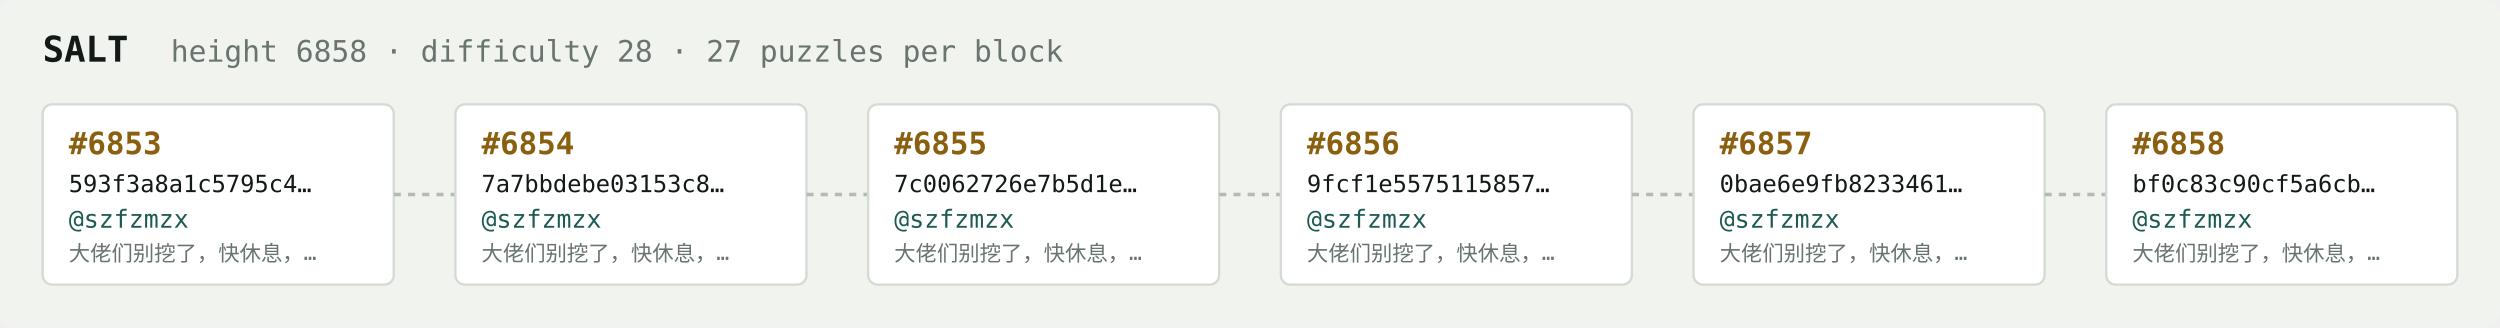
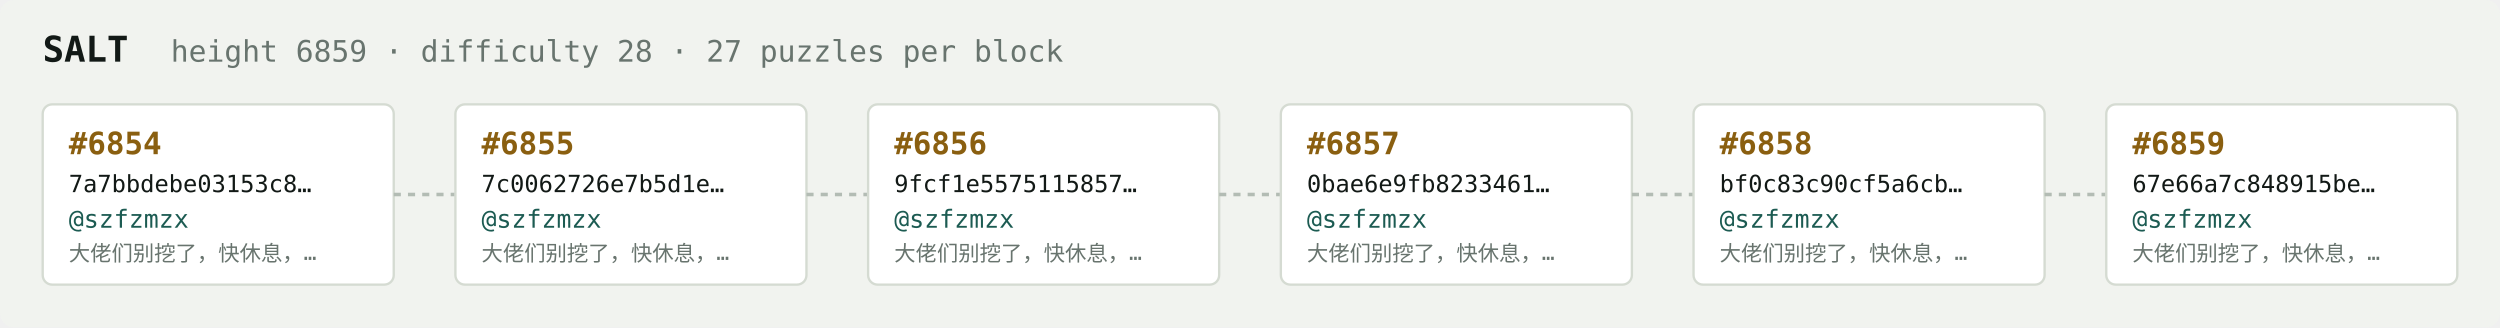
<svg xmlns="http://www.w3.org/2000/svg" width="1054" height="138" viewBox="0 0 1054 138" font-family="ui-monospace,SFMono-Regular,Menlo,monospace">
  <rect fill="#f1f3ef" width="1054" height="138" rx="6" />
  <text x="18" y="26" fill="#121916" font-size="15" font-weight="700">SALT</text>
-   <text x="72" y="26" fill="#68746e" font-size="12.5">height 6858 · difficulty 28 · 27 puzzles per block</text>
+   <text x="72" y="26" fill="#68746e" font-size="12.5">height 6859 · difficulty 28 · 27 puzzles per block</text>
  <rect x="18" y="44" width="148" height="76" rx="4" fill="#ffffff" stroke="#d5dbd2" stroke-width="1" />
-   <text x="29" y="65" fill="#8a5f10" font-size="13" font-weight="700">#6853</text>
-   <text x="29" y="81" fill="#121916" font-size="10">593f3a8a1c5795c4…</text>
+   <text x="29" y="65" fill="#8a5f10" font-size="13" font-weight="700">#6854</text>
+   <text x="29" y="81" fill="#121916" font-size="10">7a7bbdebe03153c8…</text>
  <text x="29" y="96" fill="#1c5b52" font-size="10.5">@szfzmzx</text>
  <text x="29" y="110" fill="#68746e" font-size="9">大佬们别挖了，快休息，…</text>
  <line x1="166" y1="82.0" x2="192" y2="82.0" stroke="#b3bcb4" stroke-width="1.5" stroke-dasharray="3 3" />
  <rect x="192" y="44" width="148" height="76" rx="4" fill="#ffffff" stroke="#d5dbd2" stroke-width="1" />
-   <text x="203" y="65" fill="#8a5f10" font-size="13" font-weight="700">#6854</text>
-   <text x="203" y="81" fill="#121916" font-size="10">7a7bbdebe03153c8…</text>
+   <text x="203" y="65" fill="#8a5f10" font-size="13" font-weight="700">#6855</text>
+   <text x="203" y="81" fill="#121916" font-size="10">7c0062726e7b5d1e…</text>
  <text x="203" y="96" fill="#1c5b52" font-size="10.5">@szfzmzx</text>
  <text x="203" y="110" fill="#68746e" font-size="9">大佬们别挖了，快休息，…</text>
  <line x1="340" y1="82.0" x2="366" y2="82.0" stroke="#b3bcb4" stroke-width="1.5" stroke-dasharray="3 3" />
  <rect x="366" y="44" width="148" height="76" rx="4" fill="#ffffff" stroke="#d5dbd2" stroke-width="1" />
-   <text x="377" y="65" fill="#8a5f10" font-size="13" font-weight="700">#6855</text>
-   <text x="377" y="81" fill="#121916" font-size="10">7c0062726e7b5d1e…</text>
+   <text x="377" y="65" fill="#8a5f10" font-size="13" font-weight="700">#6856</text>
+   <text x="377" y="81" fill="#121916" font-size="10">9fcf1e5575115857…</text>
  <text x="377" y="96" fill="#1c5b52" font-size="10.5">@szfzmzx</text>
  <text x="377" y="110" fill="#68746e" font-size="9">大佬们别挖了，快休息，…</text>
  <line x1="514" y1="82.0" x2="540" y2="82.0" stroke="#b3bcb4" stroke-width="1.5" stroke-dasharray="3 3" />
  <rect x="540" y="44" width="148" height="76" rx="4" fill="#ffffff" stroke="#d5dbd2" stroke-width="1" />
-   <text x="551" y="65" fill="#8a5f10" font-size="13" font-weight="700">#6856</text>
-   <text x="551" y="81" fill="#121916" font-size="10">9fcf1e5575115857…</text>
+   <text x="551" y="65" fill="#8a5f10" font-size="13" font-weight="700">#6857</text>
+   <text x="551" y="81" fill="#121916" font-size="10">0bae6e9fb8233461…</text>
  <text x="551" y="96" fill="#1c5b52" font-size="10.5">@szfzmzx</text>
  <text x="551" y="110" fill="#68746e" font-size="9">大佬们别挖了，快休息，…</text>
  <line x1="688" y1="82.0" x2="714" y2="82.0" stroke="#b3bcb4" stroke-width="1.5" stroke-dasharray="3 3" />
  <rect x="714" y="44" width="148" height="76" rx="4" fill="#ffffff" stroke="#d5dbd2" stroke-width="1" />
-   <text x="725" y="65" fill="#8a5f10" font-size="13" font-weight="700">#6857</text>
-   <text x="725" y="81" fill="#121916" font-size="10">0bae6e9fb8233461…</text>
+   <text x="725" y="65" fill="#8a5f10" font-size="13" font-weight="700">#6858</text>
+   <text x="725" y="81" fill="#121916" font-size="10">bf0c83c90cf5a6cb…</text>
  <text x="725" y="96" fill="#1c5b52" font-size="10.5">@szfzmzx</text>
  <text x="725" y="110" fill="#68746e" font-size="9">大佬们别挖了，快休息，…</text>
  <line x1="862" y1="82.0" x2="888" y2="82.0" stroke="#b3bcb4" stroke-width="1.5" stroke-dasharray="3 3" />
  <rect x="888" y="44" width="148" height="76" rx="4" fill="#ffffff" stroke="#d5dbd2" stroke-width="1" />
-   <text x="899" y="65" fill="#8a5f10" font-size="13" font-weight="700">#6858</text>
-   <text x="899" y="81" fill="#121916" font-size="10">bf0c83c90cf5a6cb…</text>
+   <text x="899" y="65" fill="#8a5f10" font-size="13" font-weight="700">#6859</text>
+   <text x="899" y="81" fill="#121916" font-size="10">67e66a7c848915be…</text>
  <text x="899" y="96" fill="#1c5b52" font-size="10.5">@szfzmzx</text>
  <text x="899" y="110" fill="#68746e" font-size="9">大佬们别挖了，快休息，…</text>
</svg>
